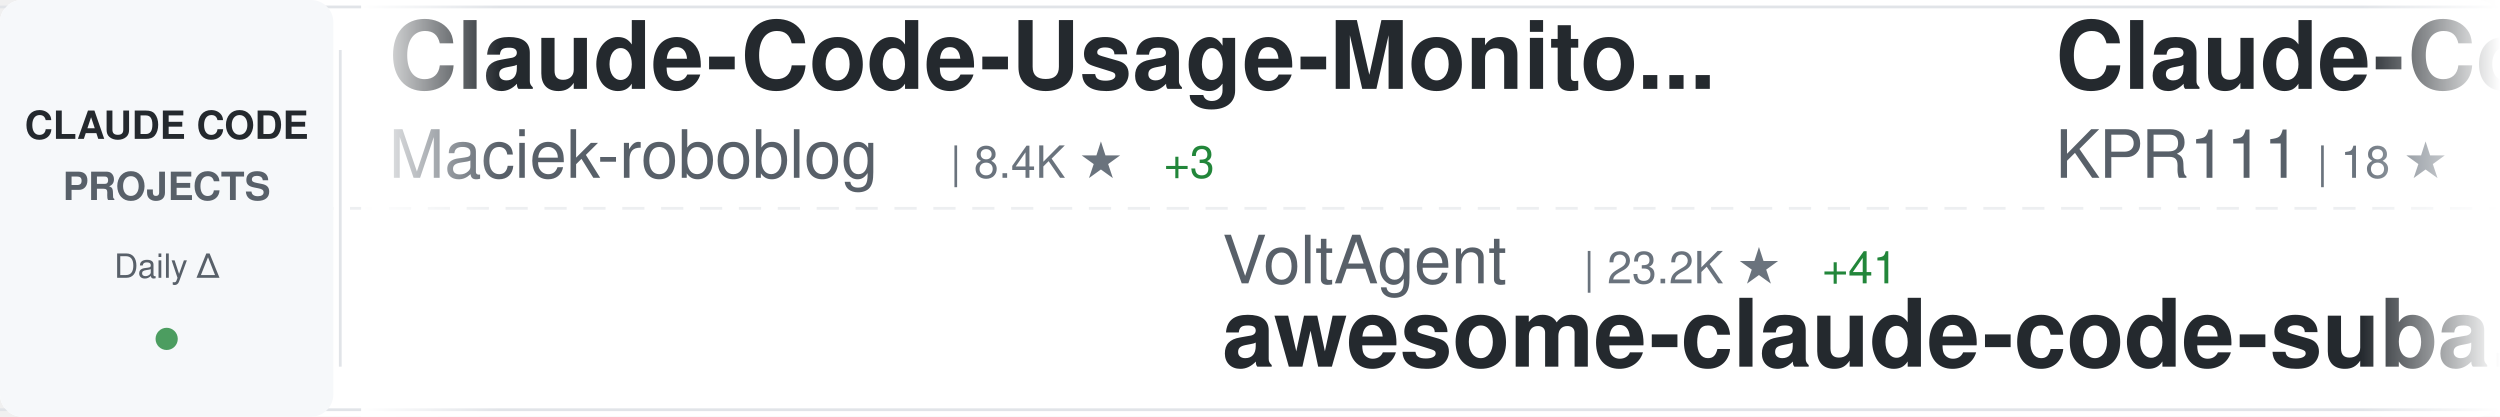
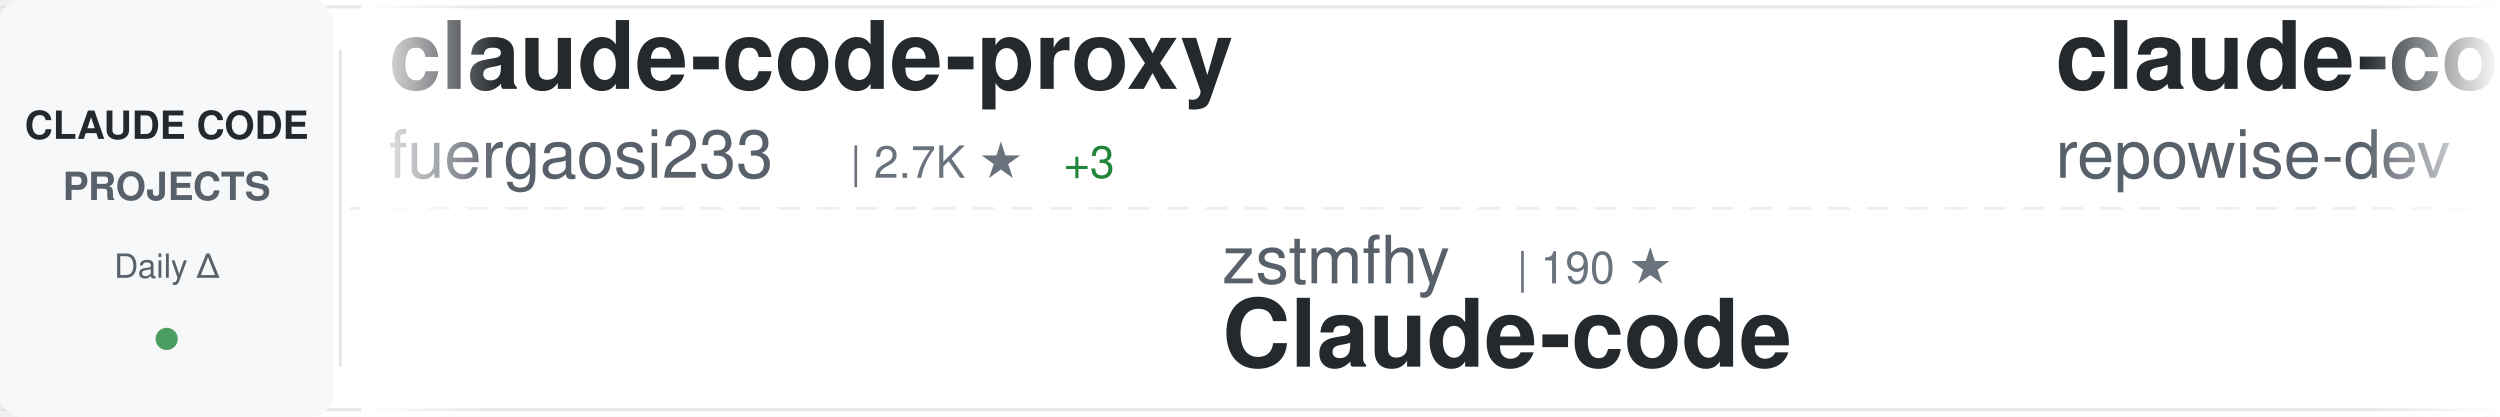
<svg xmlns="http://www.w3.org/2000/svg" width="900" height="150">
  <defs>
    <linearGradient id="awesomeLeftFade" x1="0%" y1="0%" x2="100%" y2="0%">
      <stop offset="0%" style="stop-color:#ffffff;stop-opacity:1" />
      <stop offset="100%" style="stop-color:#ffffff;stop-opacity:0" />
    </linearGradient>
    <linearGradient id="awesomeRightFade" x1="0%" y1="0%" x2="100%" y2="0%">
      <stop offset="0%" style="stop-color:#ffffff;stop-opacity:0" />
      <stop offset="100%" style="stop-color:#ffffff;stop-opacity:1" />
    </linearGradient>
  </defs>
  <rect width="900" height="150" fill="#ffffff" rx="8" />
  <rect x="0" y="2" width="900" height="1" fill="#e1e4e8" />
  <rect x="0" y="147" width="900" height="1" fill="#e1e4e8" />
  <line x1="0" y1="75" x2="900" y2="75" stroke="#e1e4e8" stroke-width="1" stroke-dasharray="8 6" opacity="0.6" />
  <rect x="0" y="0" width="120" height="150" fill="#f6f8fa" rx="8" />
  <text x="60" y="50" font-family="-apple-system, BlinkMacSystemFont, 'Segoe UI', Helvetica, Arial, sans-serif" font-size="14" font-weight="600" fill="#24292e" text-anchor="middle">CLAUDE CODE</text>
  <text x="60" y="72" font-family="-apple-system, BlinkMacSystemFont, 'Segoe UI', Helvetica, Arial, sans-serif" font-size="14" font-weight="600" fill="#586069" text-anchor="middle">PROJECTS</text>
  <text x="60" y="100" font-family="-apple-system, BlinkMacSystemFont, 'Segoe UI', Helvetica, Arial, sans-serif" font-size="12" font-weight="500" fill="#586069" text-anchor="middle">Daily Δ</text>
  <circle cx="60" cy="122" r="4" fill="#22863a" opacity="0.8" />
  <rect x="122" y="18" width="1" height="114" fill="#e1e4e8" />
  <clipPath id="awesomeTickerClip">
    <rect x="130" y="0" width="770" height="150" />
  </clipPath>
  <g clip-path="url(#awesomeTickerClip)">
    <g id="awesomeTickerItems">
      <animateTransform attributeName="transform" attributeType="XML" type="translate" from="0 0" to="-3000 0" dur="54s" repeatCount="indefinite" />
      <g transform="translate(0, 0)">
-         <text x="140" y="32" font-family="-apple-system, BlinkMacSystemFont, 'Segoe UI', Helvetica, Arial, sans-serif" font-size="34" font-weight="600" fill="#24292e">Claude-Code-Usage-Monito...</text>
-         <text x="140" y="64" font-family="-apple-system, BlinkMacSystemFont, 'Segoe UI', Helvetica, Arial, sans-serif" font-size="24" font-weight="400" fill="#586069">Maciek-roboblog</text>
-         <text x="342" y="64" font-family="-apple-system, BlinkMacSystemFont, 'Segoe UI', Helvetica, Arial, sans-serif" font-size="16" font-weight="500" fill="#6a737d">| 8.4K ★</text>
-         <text x="419" y="64" font-family="-apple-system, BlinkMacSystemFont, 'Segoe UI', Helvetica, Arial, sans-serif" font-size="16" font-weight="500" fill="#22863a"> +3</text>
-       </g>
-       <g transform="translate(300, 0)">
-         <text x="140" y="102" font-family="-apple-system, BlinkMacSystemFont, 'Segoe UI', Helvetica, Arial, sans-serif" font-size="24" font-weight="400" fill="#586069">VoltAgent</text>
-         <text x="270" y="102" font-family="-apple-system, BlinkMacSystemFont, 'Segoe UI', Helvetica, Arial, sans-serif" font-size="16" font-weight="500" fill="#6a737d">| 23.2K ★</text>
-         <text x="356" y="102" font-family="-apple-system, BlinkMacSystemFont, 'Segoe UI', Helvetica, Arial, sans-serif" font-size="16" font-weight="500" fill="#22863a"> +41</text>
-         <text x="140" y="132" font-family="-apple-system, BlinkMacSystemFont, 'Segoe UI', Helvetica, Arial, sans-serif" font-size="34" font-weight="600" fill="#24292e">awesome-claude-code-suba...</text>
-       </g>
-       <g transform="translate(600, 0)">
-         <text x="140" y="32" font-family="-apple-system, BlinkMacSystemFont, 'Segoe UI', Helvetica, Arial, sans-serif" font-size="34" font-weight="600" fill="#24292e">Claude-Code</text>
-         <text x="140" y="64" font-family="-apple-system, BlinkMacSystemFont, 'Segoe UI', Helvetica, Arial, sans-serif" font-size="24" font-weight="400" fill="#586069">KPR111</text>
-         <text x="234" y="64" font-family="-apple-system, BlinkMacSystemFont, 'Segoe UI', Helvetica, Arial, sans-serif" font-size="16" font-weight="500" fill="#6a737d">| 18 ★</text>
-       </g>
-       <g transform="translate(900, 0)">
-         <text x="140" y="102" font-family="-apple-system, BlinkMacSystemFont, 'Segoe UI', Helvetica, Arial, sans-serif" font-size="24" font-weight="400" fill="#586069">AprilNEA</text>
-         <text x="258" y="102" font-family="-apple-system, BlinkMacSystemFont, 'Segoe UI', Helvetica, Arial, sans-serif" font-size="16" font-weight="500" fill="#6a737d">| 391 ★</text>
-         <text x="326" y="102" font-family="-apple-system, BlinkMacSystemFont, 'Segoe UI', Helvetica, Arial, sans-serif" font-size="16" font-weight="500" fill="#22863a"> +1</text>
-         <text x="140" y="132" font-family="-apple-system, BlinkMacSystemFont, 'Segoe UI', Helvetica, Arial, sans-serif" font-size="34" font-weight="600" fill="#24292e">claude-code-source</text>
-       </g>
-       <g transform="translate(1200, 0)">
        <text x="140" y="32" font-family="-apple-system, BlinkMacSystemFont, 'Segoe UI', Helvetica, Arial, sans-serif" font-size="34" font-weight="600" fill="#24292e">claude-code-proxy</text>
        <text x="140" y="64" font-family="-apple-system, BlinkMacSystemFont, 'Segoe UI', Helvetica, Arial, sans-serif" font-size="24" font-weight="400" fill="#586069">fuergaosi233</text>
        <text x="306" y="64" font-family="-apple-system, BlinkMacSystemFont, 'Segoe UI', Helvetica, Arial, sans-serif" font-size="16" font-weight="500" fill="#6a737d">| 2.7K ★</text>
-         <text x="383" y="64" font-family="-apple-system, BlinkMacSystemFont, 'Segoe UI', Helvetica, Arial, sans-serif" font-size="16" font-weight="500" fill="#22863a"> +1</text>
+         <text x="383" y="64" font-family="-apple-system, BlinkMacSystemFont, 'Segoe UI', Helvetica, Arial, sans-serif" font-size="16" font-weight="500" fill="#22863a"> +3</text>
+       </g>
+       <g transform="translate(300, 0)">
+         <text x="140" y="102" font-family="-apple-system, BlinkMacSystemFont, 'Segoe UI', Helvetica, Arial, sans-serif" font-size="24" font-weight="400" fill="#586069">zstmfhy</text>
+         <text x="246" y="102" font-family="-apple-system, BlinkMacSystemFont, 'Segoe UI', Helvetica, Arial, sans-serif" font-size="16" font-weight="500" fill="#6a737d">| 190 ★</text>
+         <text x="140" y="132" font-family="-apple-system, BlinkMacSystemFont, 'Segoe UI', Helvetica, Arial, sans-serif" font-size="34" font-weight="600" fill="#24292e">Claude-code</text>
+       </g>
+       <g transform="translate(600, 0)">
+         <text x="140" y="32" font-family="-apple-system, BlinkMacSystemFont, 'Segoe UI', Helvetica, Arial, sans-serif" font-size="34" font-weight="600" fill="#24292e">claude-code-prompts</text>
+         <text x="140" y="64" font-family="-apple-system, BlinkMacSystemFont, 'Segoe UI', Helvetica, Arial, sans-serif" font-size="24" font-weight="400" fill="#586069">repowise-dev</text>
+         <text x="306" y="64" font-family="-apple-system, BlinkMacSystemFont, 'Segoe UI', Helvetica, Arial, sans-serif" font-size="16" font-weight="500" fill="#6a737d">| 1.2K ★</text>
+         <text x="383" y="64" font-family="-apple-system, BlinkMacSystemFont, 'Segoe UI', Helvetica, Arial, sans-serif" font-size="16" font-weight="500" fill="#22863a"> +3</text>
+       </g>
+       <g transform="translate(900, 0)">
+         <text x="140" y="102" font-family="-apple-system, BlinkMacSystemFont, 'Segoe UI', Helvetica, Arial, sans-serif" font-size="24" font-weight="400" fill="#586069">ghuntley</text>
+         <text x="258" y="102" font-family="-apple-system, BlinkMacSystemFont, 'Segoe UI', Helvetica, Arial, sans-serif" font-size="16" font-weight="500" fill="#6a737d">| 986 ★</text>
+         <text x="140" y="132" font-family="-apple-system, BlinkMacSystemFont, 'Segoe UI', Helvetica, Arial, sans-serif" font-size="34" font-weight="600" fill="#24292e">claude-code-source-code-...</text>
+       </g>
+       <g transform="translate(1200, 0)">
+         <text x="140" y="32" font-family="-apple-system, BlinkMacSystemFont, 'Segoe UI', Helvetica, Arial, sans-serif" font-size="34" font-weight="600" fill="#24292e">claude-code-showcase</text>
+         <text x="140" y="64" font-family="-apple-system, BlinkMacSystemFont, 'Segoe UI', Helvetica, Arial, sans-serif" font-size="24" font-weight="400" fill="#586069">ChrisWiles</text>
+         <text x="282" y="64" font-family="-apple-system, BlinkMacSystemFont, 'Segoe UI', Helvetica, Arial, sans-serif" font-size="16" font-weight="500" fill="#6a737d">| 6.0K ★</text>
+         <text x="359" y="64" font-family="-apple-system, BlinkMacSystemFont, 'Segoe UI', Helvetica, Arial, sans-serif" font-size="16" font-weight="500" fill="#22863a"> +2</text>
      </g>
      <g transform="translate(1500, 0)">
-         <text x="140" y="102" font-family="-apple-system, BlinkMacSystemFont, 'Segoe UI', Helvetica, Arial, sans-serif" font-size="24" font-weight="400" fill="#586069">https-deeplearning-ai</text>
-         <text x="414" y="102" font-family="-apple-system, BlinkMacSystemFont, 'Segoe UI', Helvetica, Arial, sans-serif" font-size="16" font-weight="500" fill="#6a737d">| 534 ★</text>
-         <text x="140" y="132" font-family="-apple-system, BlinkMacSystemFont, 'Segoe UI', Helvetica, Arial, sans-serif" font-size="34" font-weight="600" fill="#24292e">sc-claude-code-files</text>
+         <text x="140" y="102" font-family="-apple-system, BlinkMacSystemFont, 'Segoe UI', Helvetica, Arial, sans-serif" font-size="24" font-weight="400" fill="#586069">Yuyz0112</text>
+         <text x="258" y="102" font-family="-apple-system, BlinkMacSystemFont, 'Segoe UI', Helvetica, Arial, sans-serif" font-size="16" font-weight="500" fill="#6a737d">| 2.4K ★</text>
+         <text x="140" y="132" font-family="-apple-system, BlinkMacSystemFont, 'Segoe UI', Helvetica, Arial, sans-serif" font-size="34" font-weight="600" fill="#24292e">claude-code-reverse</text>
      </g>
      <g transform="translate(1800, 0)">
-         <text x="140" y="32" font-family="-apple-system, BlinkMacSystemFont, 'Segoe UI', Helvetica, Arial, sans-serif" font-size="34" font-weight="600" fill="#24292e">claude-code-workflows</text>
-         <text x="140" y="64" font-family="-apple-system, BlinkMacSystemFont, 'Segoe UI', Helvetica, Arial, sans-serif" font-size="24" font-weight="400" fill="#586069">OneRedOak</text>
-         <text x="270" y="64" font-family="-apple-system, BlinkMacSystemFont, 'Segoe UI', Helvetica, Arial, sans-serif" font-size="16" font-weight="500" fill="#6a737d">| 3.9K ★</text>
+         <text x="140" y="32" font-family="-apple-system, BlinkMacSystemFont, 'Segoe UI', Helvetica, Arial, sans-serif" font-size="34" font-weight="600" fill="#24292e">claude-code-security-rev...</text>
+         <text x="140" y="64" font-family="-apple-system, BlinkMacSystemFont, 'Segoe UI', Helvetica, Arial, sans-serif" font-size="24" font-weight="400" fill="#586069">anthropics</text>
+         <text x="282" y="64" font-family="-apple-system, BlinkMacSystemFont, 'Segoe UI', Helvetica, Arial, sans-serif" font-size="16" font-weight="500" fill="#6a737d">| 5.5K ★</text>
+         <text x="359" y="64" font-family="-apple-system, BlinkMacSystemFont, 'Segoe UI', Helvetica, Arial, sans-serif" font-size="16" font-weight="500" fill="#22863a"> +6</text>
      </g>
      <g transform="translate(2100, 0)">
-         <text x="140" y="102" font-family="-apple-system, BlinkMacSystemFont, 'Segoe UI', Helvetica, Arial, sans-serif" font-size="24" font-weight="400" fill="#586069">centminmod</text>
-         <text x="282" y="102" font-family="-apple-system, BlinkMacSystemFont, 'Segoe UI', Helvetica, Arial, sans-serif" font-size="16" font-weight="500" fill="#6a737d">| 2.5K ★</text>
-         <text x="359" y="102" font-family="-apple-system, BlinkMacSystemFont, 'Segoe UI', Helvetica, Arial, sans-serif" font-size="16" font-weight="500" fill="#22863a"> +4</text>
-         <text x="140" y="132" font-family="-apple-system, BlinkMacSystemFont, 'Segoe UI', Helvetica, Arial, sans-serif" font-size="34" font-weight="600" fill="#24292e">my-claude-code-setup</text>
+         <text x="140" y="102" font-family="-apple-system, BlinkMacSystemFont, 'Segoe UI', Helvetica, Arial, sans-serif" font-size="24" font-weight="400" fill="#586069">shanraisshan</text>
+         <text x="306" y="102" font-family="-apple-system, BlinkMacSystemFont, 'Segoe UI', Helvetica, Arial, sans-serif" font-size="16" font-weight="500" fill="#6a737d">| 62.4K ★</text>
+         <text x="392" y="102" font-family="-apple-system, BlinkMacSystemFont, 'Segoe UI', Helvetica, Arial, sans-serif" font-size="16" font-weight="500" fill="#22863a"> +51</text>
+         <text x="140" y="132" font-family="-apple-system, BlinkMacSystemFont, 'Segoe UI', Helvetica, Arial, sans-serif" font-size="34" font-weight="600" fill="#24292e">claude-code-best-practic...</text>
      </g>
      <g transform="translate(2400, 0)">
-         <text x="140" y="32" font-family="-apple-system, BlinkMacSystemFont, 'Segoe UI', Helvetica, Arial, sans-serif" font-size="34" font-weight="600" fill="#24292e">ClaudeCodeAgents</text>
-         <text x="140" y="64" font-family="-apple-system, BlinkMacSystemFont, 'Segoe UI', Helvetica, Arial, sans-serif" font-size="24" font-weight="400" fill="#586069">darcyegb</text>
-         <text x="258" y="64" font-family="-apple-system, BlinkMacSystemFont, 'Segoe UI', Helvetica, Arial, sans-serif" font-size="16" font-weight="500" fill="#6a737d">| 744 ★</text>
+         <text x="140" y="32" font-family="-apple-system, BlinkMacSystemFont, 'Segoe UI', Helvetica, Arial, sans-serif" font-size="34" font-weight="600" fill="#24292e">claude-code-system-promp...</text>
+         <text x="140" y="64" font-family="-apple-system, BlinkMacSystemFont, 'Segoe UI', Helvetica, Arial, sans-serif" font-size="24" font-weight="400" fill="#586069">Piebald-AI</text>
+         <text x="282" y="64" font-family="-apple-system, BlinkMacSystemFont, 'Segoe UI', Helvetica, Arial, sans-serif" font-size="16" font-weight="500" fill="#6a737d">| 11.8K ★</text>
+         <text x="368" y="64" font-family="-apple-system, BlinkMacSystemFont, 'Segoe UI', Helvetica, Arial, sans-serif" font-size="16" font-weight="500" fill="#22863a"> +13</text>
      </g>
      <g transform="translate(2700, 0)">
-         <text x="140" y="102" font-family="-apple-system, BlinkMacSystemFont, 'Segoe UI', Helvetica, Arial, sans-serif" font-size="24" font-weight="400" fill="#586069">SeemSeam</text>
-         <text x="258" y="102" font-family="-apple-system, BlinkMacSystemFont, 'Segoe UI', Helvetica, Arial, sans-serif" font-size="16" font-weight="500" fill="#6a737d">| 3.2K ★</text>
-         <text x="335" y="102" font-family="-apple-system, BlinkMacSystemFont, 'Segoe UI', Helvetica, Arial, sans-serif" font-size="16" font-weight="500" fill="#22863a"> +5</text>
-         <text x="140" y="132" font-family="-apple-system, BlinkMacSystemFont, 'Segoe UI', Helvetica, Arial, sans-serif" font-size="34" font-weight="600" fill="#24292e">claude_codex_bridge</text>
+         <text x="140" y="102" font-family="-apple-system, BlinkMacSystemFont, 'Segoe UI', Helvetica, Arial, sans-serif" font-size="24" font-weight="400" fill="#586069">edmund-io</text>
+         <text x="270" y="102" font-family="-apple-system, BlinkMacSystemFont, 'Segoe UI', Helvetica, Arial, sans-serif" font-size="16" font-weight="500" fill="#6a737d">| 1.5K ★</text>
+         <text x="140" y="132" font-family="-apple-system, BlinkMacSystemFont, 'Segoe UI', Helvetica, Arial, sans-serif" font-size="34" font-weight="600" fill="#24292e">edmunds-claude-code</text>
      </g>
      <g transform="translate(3000, 0)">
-         <text x="140" y="32" font-family="-apple-system, BlinkMacSystemFont, 'Segoe UI', Helvetica, Arial, sans-serif" font-size="34" font-weight="600" fill="#24292e">Claude-Code-Usage-Monito...</text>
-         <text x="140" y="64" font-family="-apple-system, BlinkMacSystemFont, 'Segoe UI', Helvetica, Arial, sans-serif" font-size="24" font-weight="400" fill="#586069">Maciek-roboblog</text>
-         <text x="342" y="64" font-family="-apple-system, BlinkMacSystemFont, 'Segoe UI', Helvetica, Arial, sans-serif" font-size="16" font-weight="500" fill="#6a737d">| 8.4K ★</text>
-         <text x="419" y="64" font-family="-apple-system, BlinkMacSystemFont, 'Segoe UI', Helvetica, Arial, sans-serif" font-size="16" font-weight="500" fill="#22863a"> +3</text>
+         <text x="140" y="32" font-family="-apple-system, BlinkMacSystemFont, 'Segoe UI', Helvetica, Arial, sans-serif" font-size="34" font-weight="600" fill="#24292e">claude-code-proxy</text>
+         <text x="140" y="64" font-family="-apple-system, BlinkMacSystemFont, 'Segoe UI', Helvetica, Arial, sans-serif" font-size="24" font-weight="400" fill="#586069">fuergaosi233</text>
+         <text x="306" y="64" font-family="-apple-system, BlinkMacSystemFont, 'Segoe UI', Helvetica, Arial, sans-serif" font-size="16" font-weight="500" fill="#6a737d">| 2.7K ★</text>
+         <text x="383" y="64" font-family="-apple-system, BlinkMacSystemFont, 'Segoe UI', Helvetica, Arial, sans-serif" font-size="16" font-weight="500" fill="#22863a"> +3</text>
      </g>
      <g transform="translate(3300, 0)">
-         <text x="140" y="102" font-family="-apple-system, BlinkMacSystemFont, 'Segoe UI', Helvetica, Arial, sans-serif" font-size="24" font-weight="400" fill="#586069">VoltAgent</text>
-         <text x="270" y="102" font-family="-apple-system, BlinkMacSystemFont, 'Segoe UI', Helvetica, Arial, sans-serif" font-size="16" font-weight="500" fill="#6a737d">| 23.2K ★</text>
-         <text x="356" y="102" font-family="-apple-system, BlinkMacSystemFont, 'Segoe UI', Helvetica, Arial, sans-serif" font-size="16" font-weight="500" fill="#22863a"> +41</text>
-         <text x="140" y="132" font-family="-apple-system, BlinkMacSystemFont, 'Segoe UI', Helvetica, Arial, sans-serif" font-size="34" font-weight="600" fill="#24292e">awesome-claude-code-suba...</text>
+         <text x="140" y="102" font-family="-apple-system, BlinkMacSystemFont, 'Segoe UI', Helvetica, Arial, sans-serif" font-size="24" font-weight="400" fill="#586069">zstmfhy</text>
+         <text x="246" y="102" font-family="-apple-system, BlinkMacSystemFont, 'Segoe UI', Helvetica, Arial, sans-serif" font-size="16" font-weight="500" fill="#6a737d">| 190 ★</text>
+         <text x="140" y="132" font-family="-apple-system, BlinkMacSystemFont, 'Segoe UI', Helvetica, Arial, sans-serif" font-size="34" font-weight="600" fill="#24292e">Claude-code</text>
      </g>
      <g transform="translate(3600, 0)">
-         <text x="140" y="32" font-family="-apple-system, BlinkMacSystemFont, 'Segoe UI', Helvetica, Arial, sans-serif" font-size="34" font-weight="600" fill="#24292e">Claude-Code</text>
-         <text x="140" y="64" font-family="-apple-system, BlinkMacSystemFont, 'Segoe UI', Helvetica, Arial, sans-serif" font-size="24" font-weight="400" fill="#586069">KPR111</text>
-         <text x="234" y="64" font-family="-apple-system, BlinkMacSystemFont, 'Segoe UI', Helvetica, Arial, sans-serif" font-size="16" font-weight="500" fill="#6a737d">| 18 ★</text>
+         <text x="140" y="32" font-family="-apple-system, BlinkMacSystemFont, 'Segoe UI', Helvetica, Arial, sans-serif" font-size="34" font-weight="600" fill="#24292e">claude-code-prompts</text>
+         <text x="140" y="64" font-family="-apple-system, BlinkMacSystemFont, 'Segoe UI', Helvetica, Arial, sans-serif" font-size="24" font-weight="400" fill="#586069">repowise-dev</text>
+         <text x="306" y="64" font-family="-apple-system, BlinkMacSystemFont, 'Segoe UI', Helvetica, Arial, sans-serif" font-size="16" font-weight="500" fill="#6a737d">| 1.2K ★</text>
+         <text x="383" y="64" font-family="-apple-system, BlinkMacSystemFont, 'Segoe UI', Helvetica, Arial, sans-serif" font-size="16" font-weight="500" fill="#22863a"> +3</text>
      </g>
      <g transform="translate(3900, 0)">
-         <text x="140" y="102" font-family="-apple-system, BlinkMacSystemFont, 'Segoe UI', Helvetica, Arial, sans-serif" font-size="24" font-weight="400" fill="#586069">AprilNEA</text>
-         <text x="258" y="102" font-family="-apple-system, BlinkMacSystemFont, 'Segoe UI', Helvetica, Arial, sans-serif" font-size="16" font-weight="500" fill="#6a737d">| 391 ★</text>
-         <text x="326" y="102" font-family="-apple-system, BlinkMacSystemFont, 'Segoe UI', Helvetica, Arial, sans-serif" font-size="16" font-weight="500" fill="#22863a"> +1</text>
-         <text x="140" y="132" font-family="-apple-system, BlinkMacSystemFont, 'Segoe UI', Helvetica, Arial, sans-serif" font-size="34" font-weight="600" fill="#24292e">claude-code-source</text>
+         <text x="140" y="102" font-family="-apple-system, BlinkMacSystemFont, 'Segoe UI', Helvetica, Arial, sans-serif" font-size="24" font-weight="400" fill="#586069">ghuntley</text>
+         <text x="258" y="102" font-family="-apple-system, BlinkMacSystemFont, 'Segoe UI', Helvetica, Arial, sans-serif" font-size="16" font-weight="500" fill="#6a737d">| 986 ★</text>
+         <text x="140" y="132" font-family="-apple-system, BlinkMacSystemFont, 'Segoe UI', Helvetica, Arial, sans-serif" font-size="34" font-weight="600" fill="#24292e">claude-code-source-code-...</text>
      </g>
    </g>
  </g>
  <rect x="130" y="0" width="50" height="150" fill="url(#awesomeLeftFade)" />
  <rect x="850" y="0" width="50" height="150" fill="url(#awesomeRightFade)" />
</svg>
